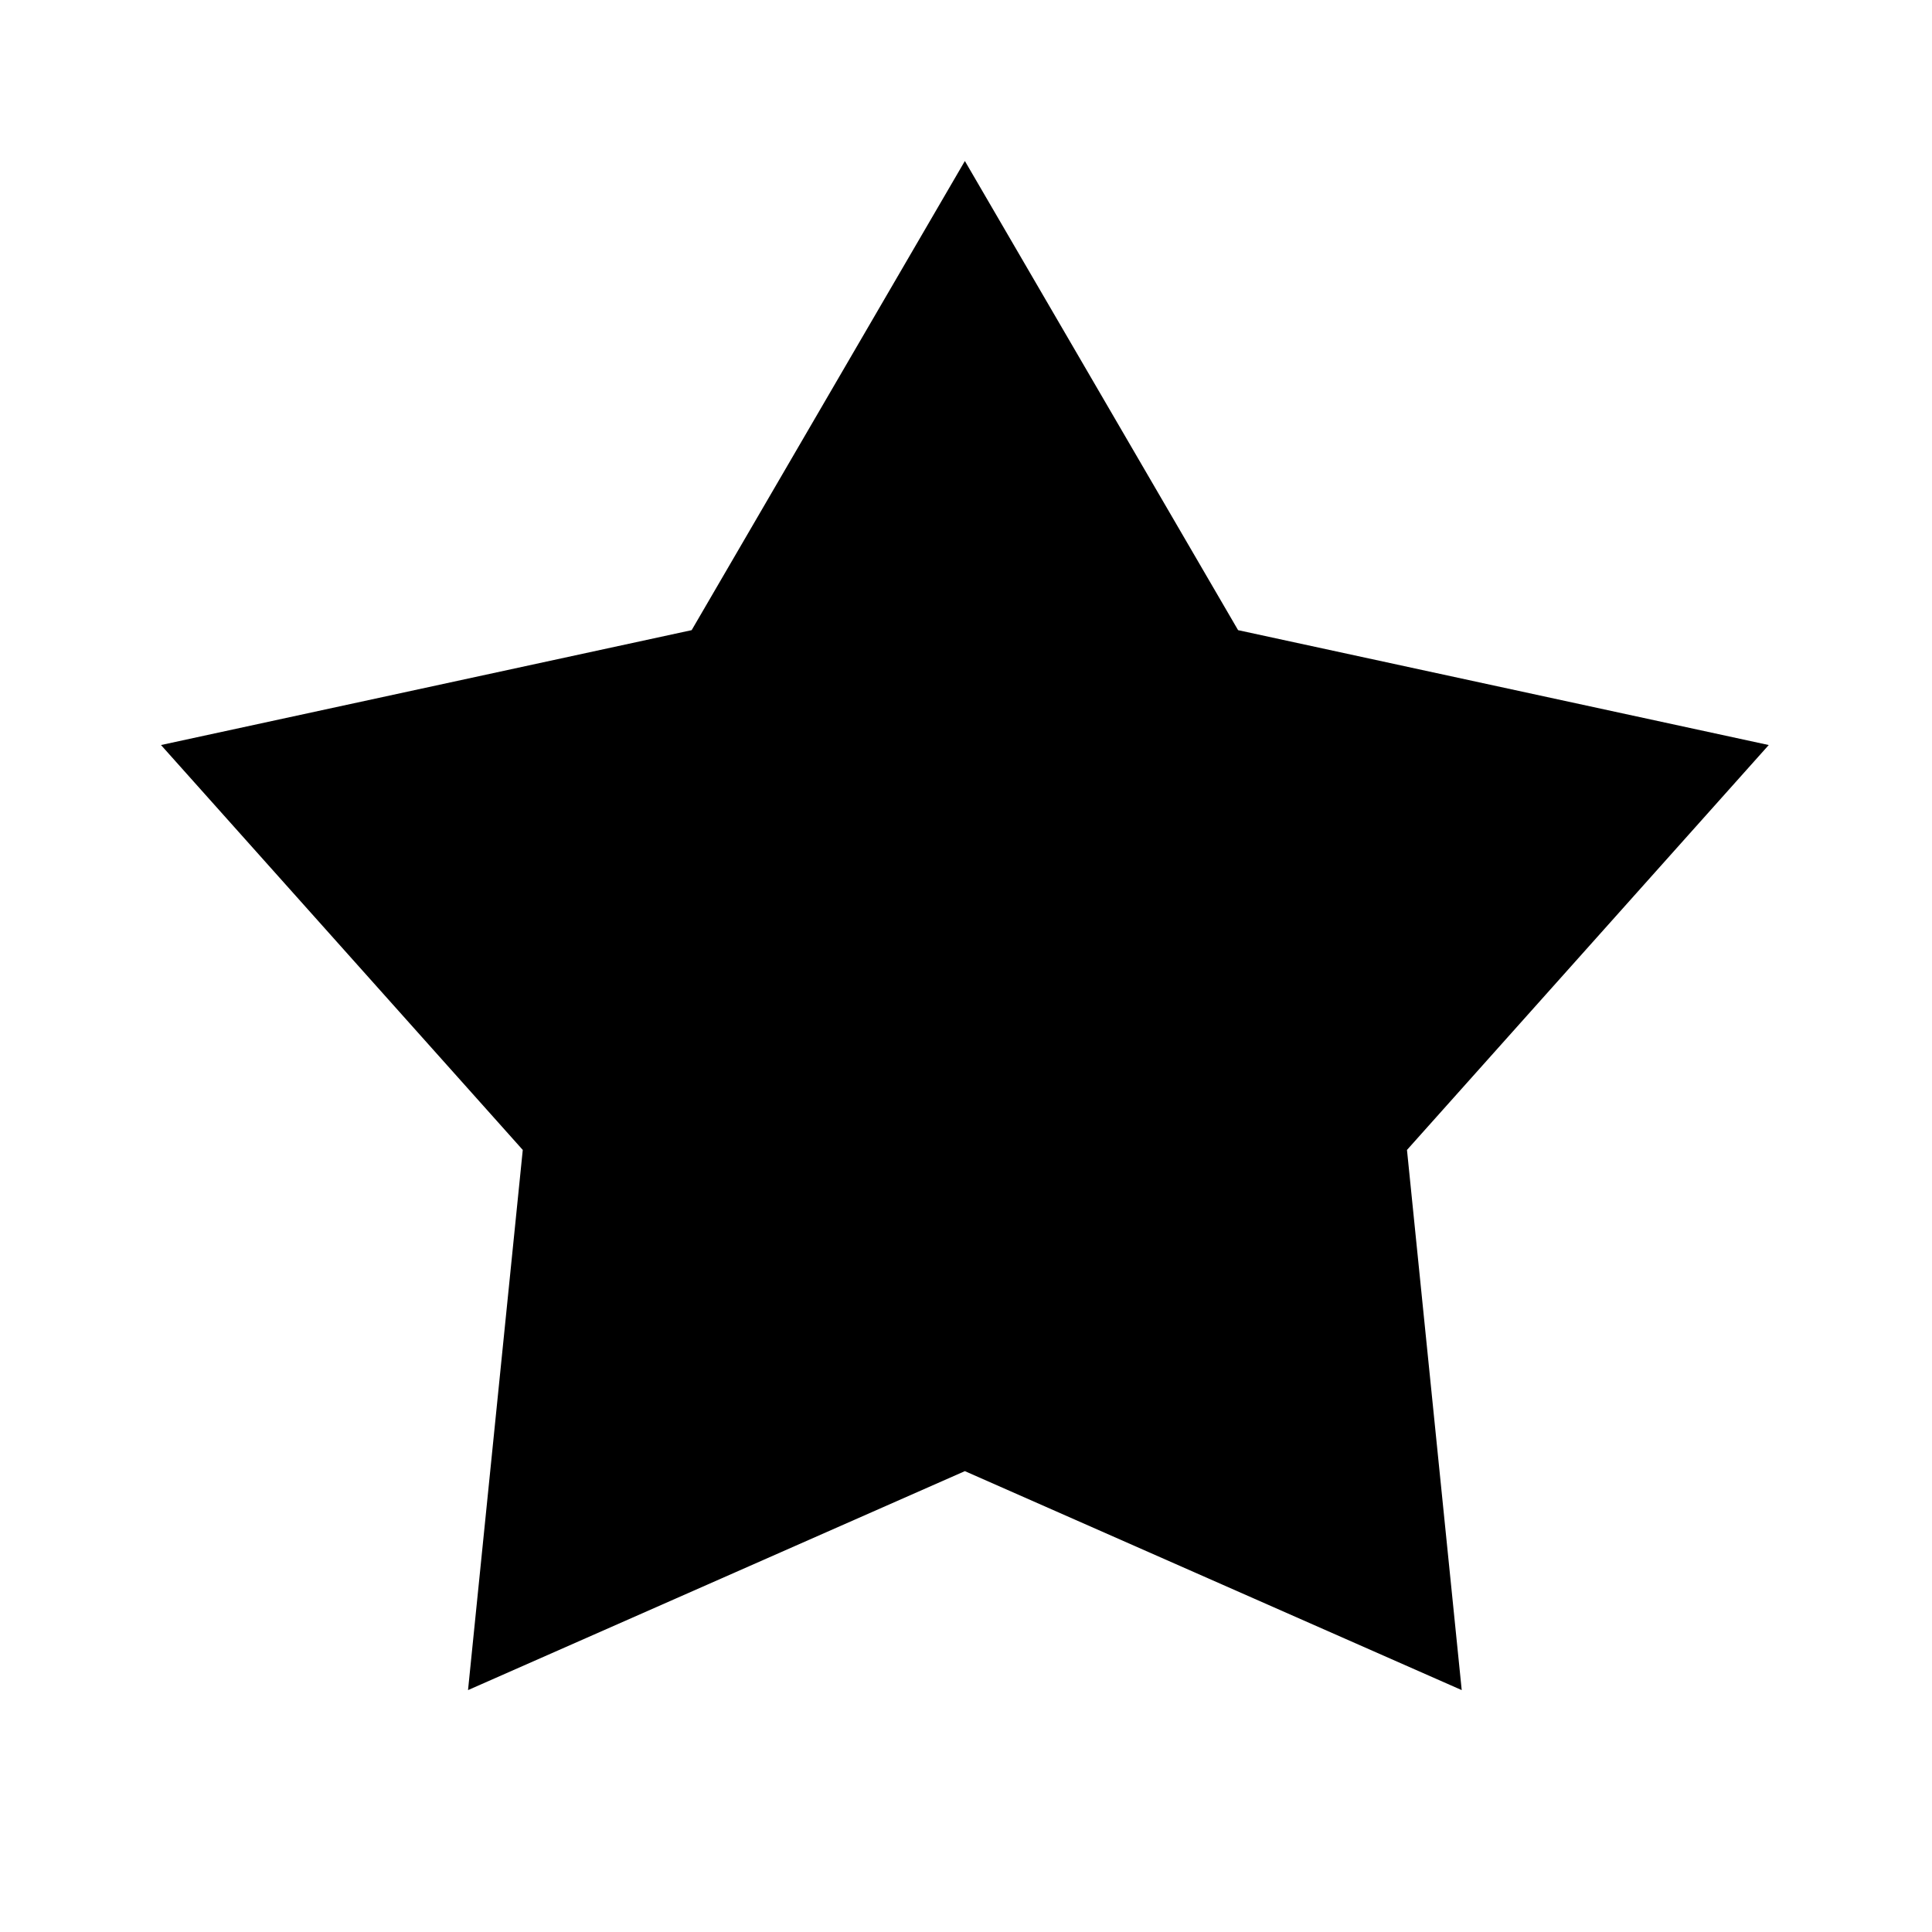
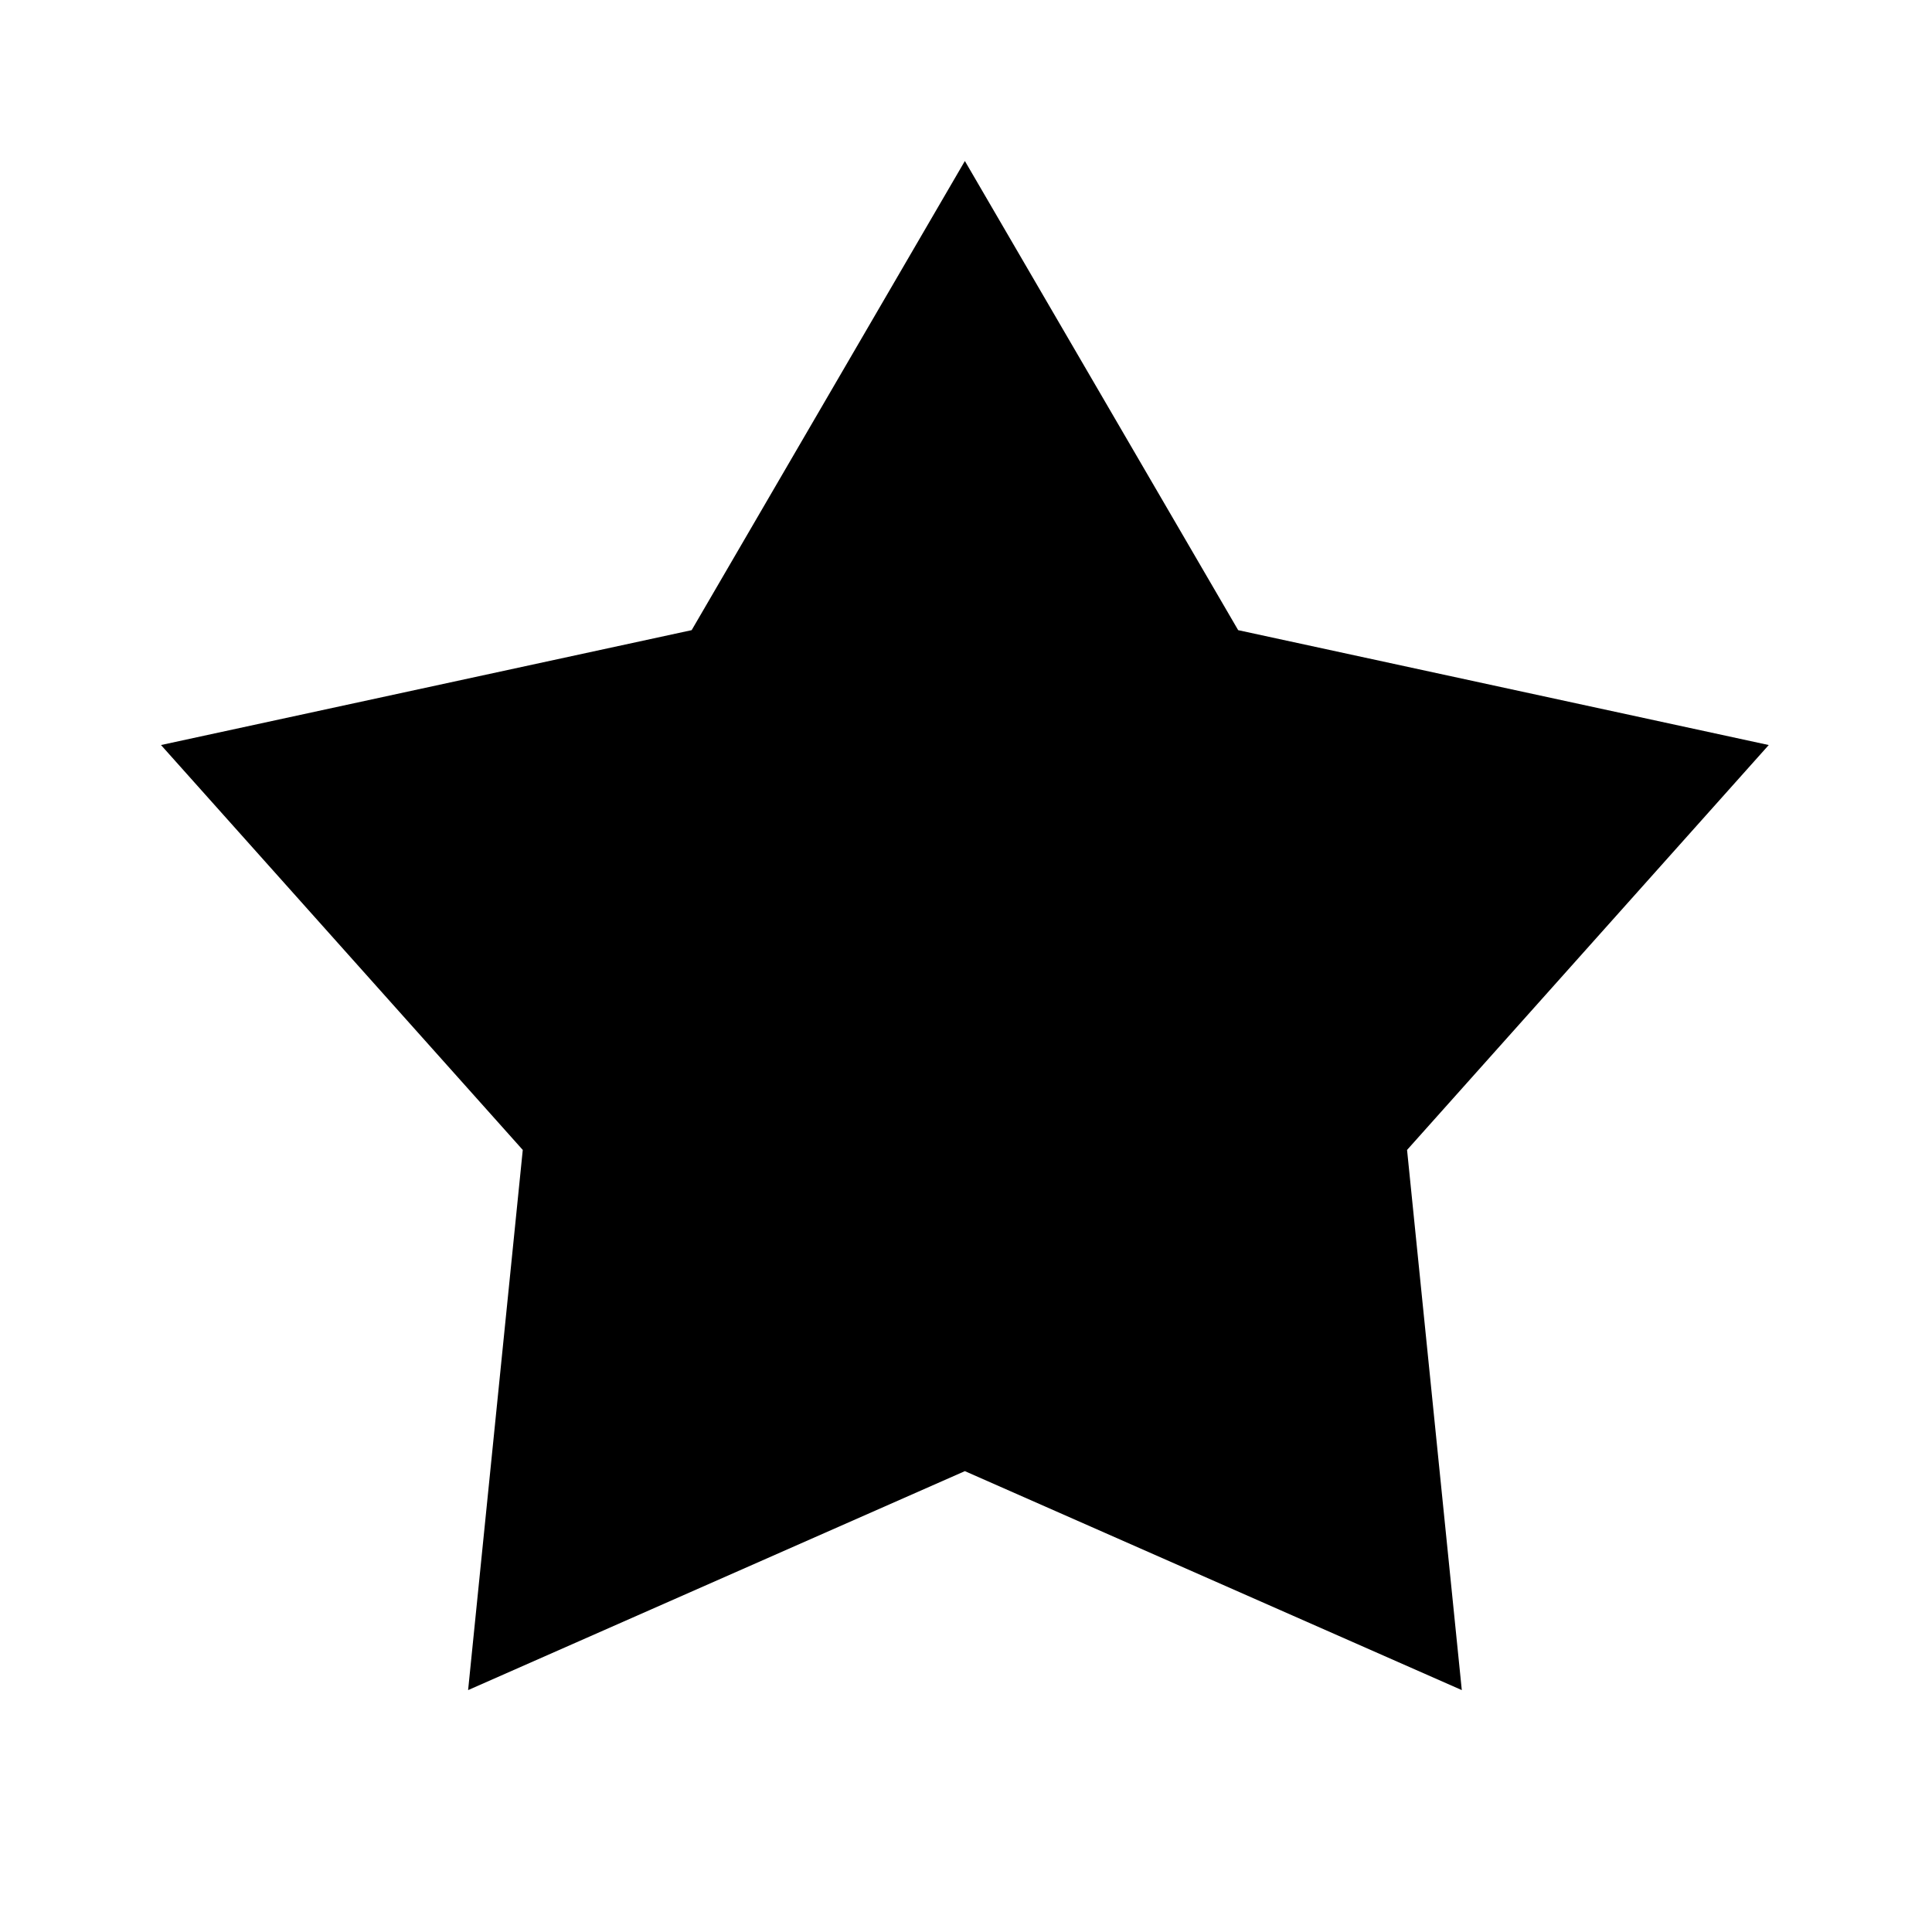
<svg xmlns="http://www.w3.org/2000/svg" width="24" height="24" viewBox="0 0 24 24" fill="none">
-   <path fill-rule="evenodd" clip-rule="evenodd" d="M11.986 18.275l-6.172 2.72.68-6.71L2 9.255l6.592-1.427L11.986 2l3.394 5.828 6.592 1.427-4.494 5.03.68 6.71-6.172-2.72z" fill="currentColor" />
+   <path fill-rule="evenodd" clip-rule="evenodd" d="M11.986 18.275l-6.171 2.72.679-6.71L2 9.255l6.592-1.427L11.986 2l3.395 5.828 6.591 1.427-4.493 5.03.68 6.71-6.173-2.72z" fill="currentColor" />
</svg>
